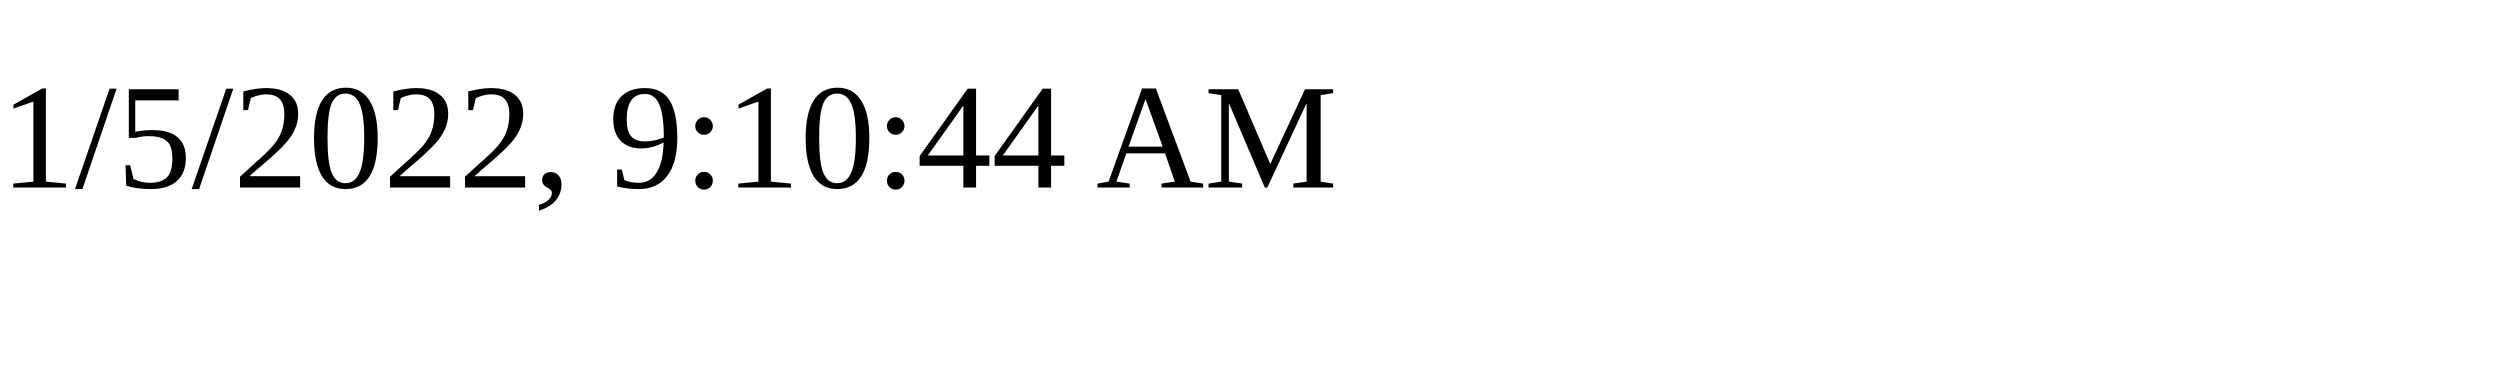
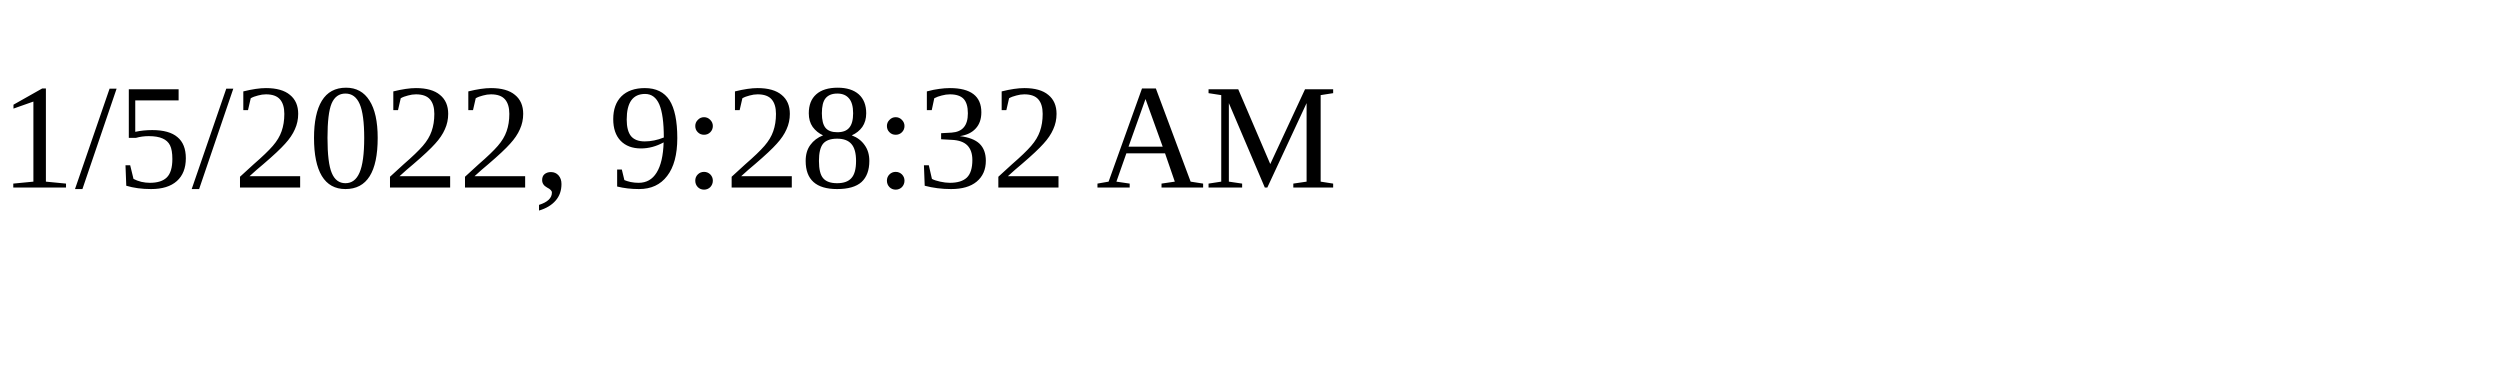
<svg xmlns="http://www.w3.org/2000/svg" height="30" width="200">
-   <text x="0" y="15">1/5/2022, 9:10:44 AM</text>
+   <text x="0" y="15">1/5/2022, 9:28:32 AM</text>
</svg>
